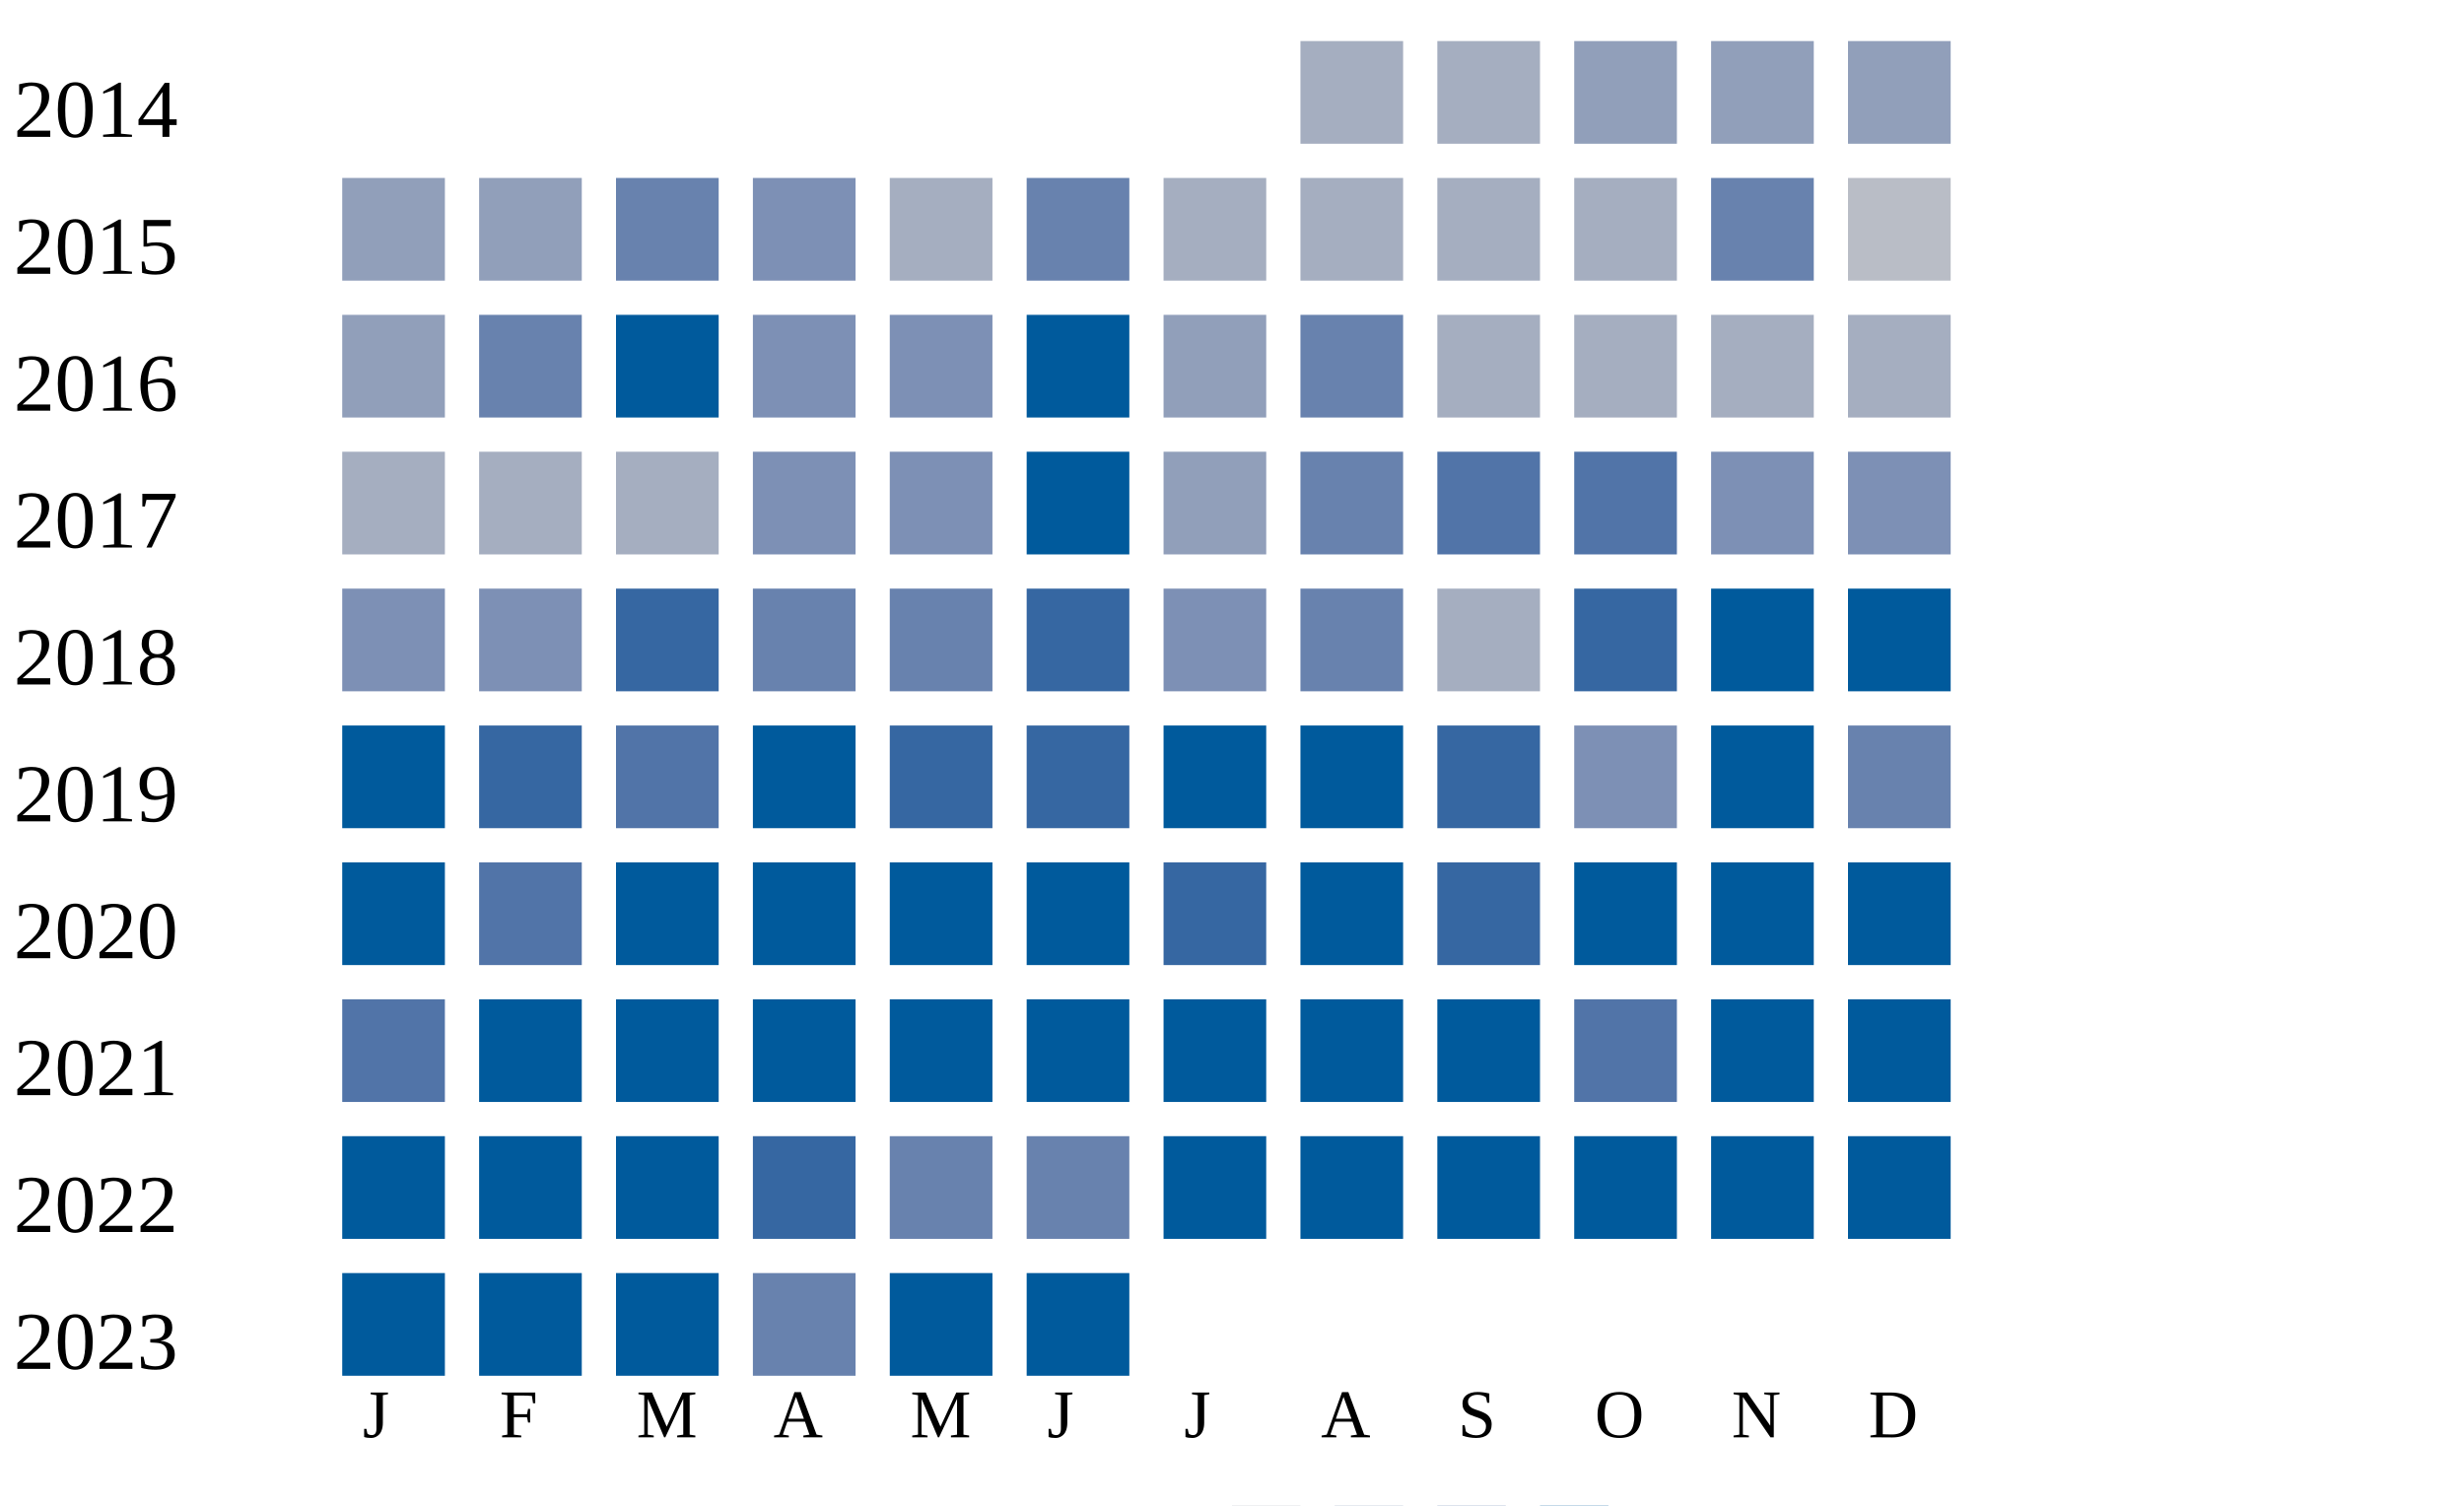
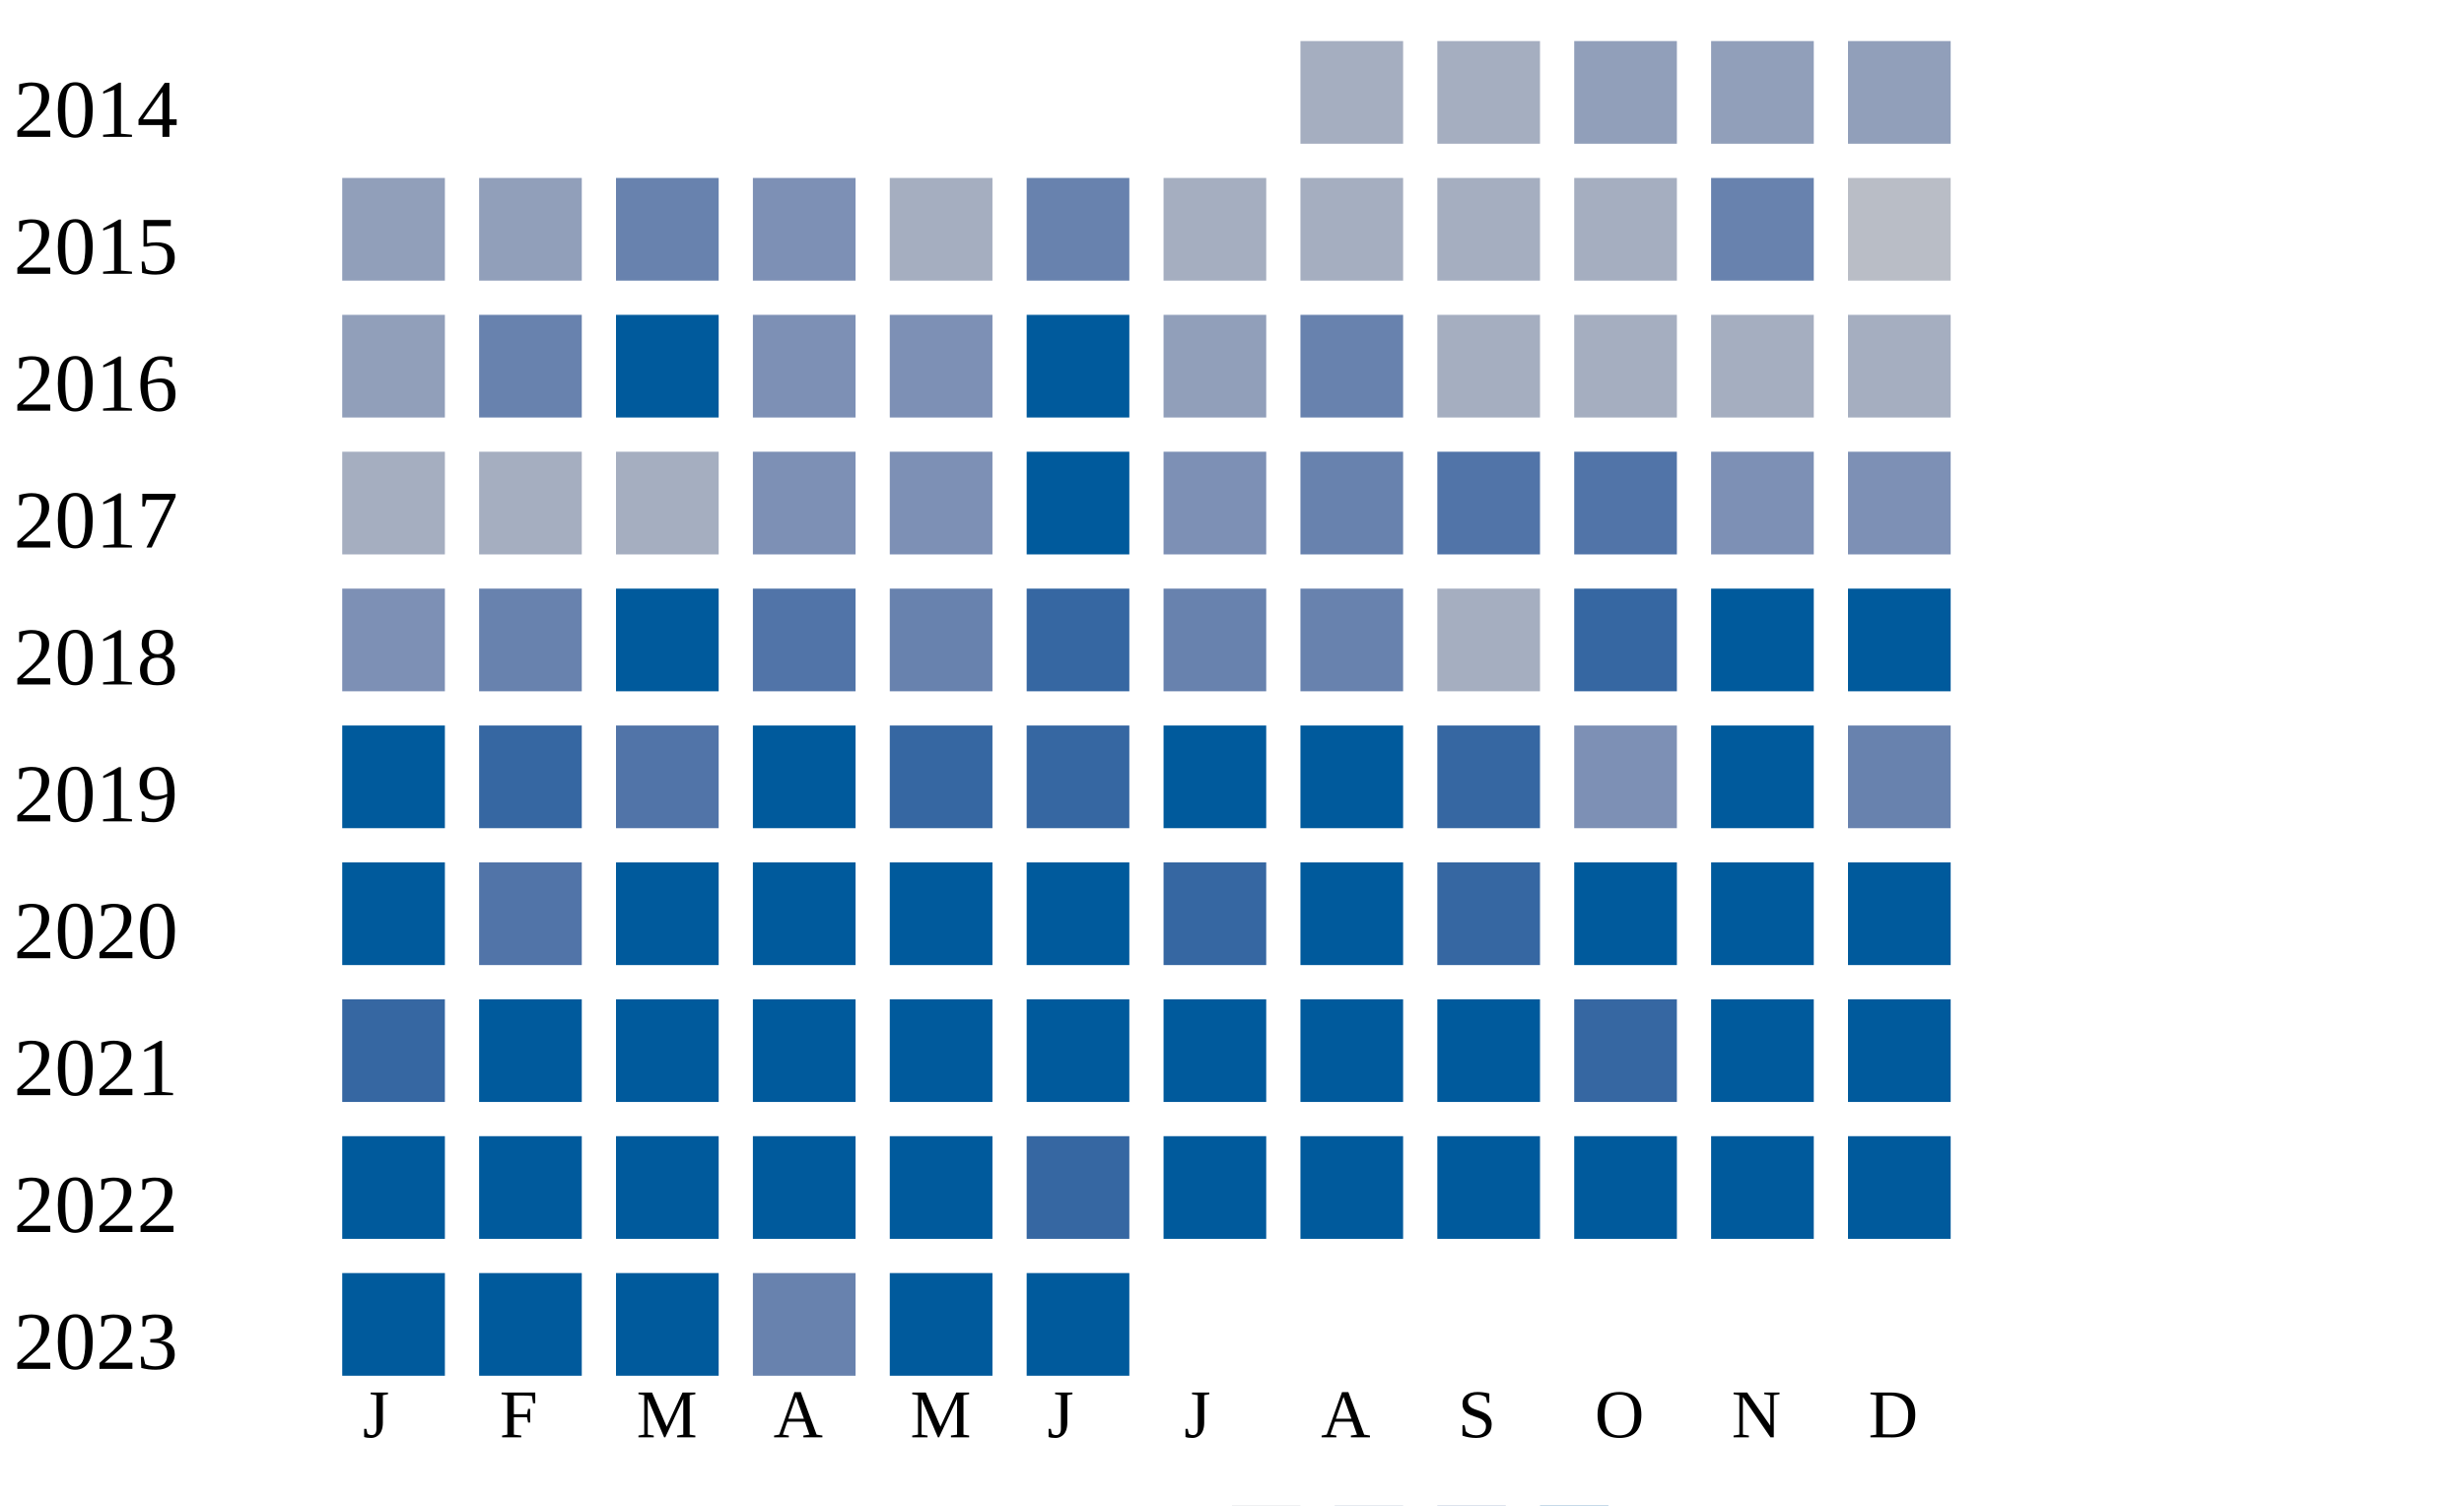
<svg xmlns="http://www.w3.org/2000/svg" width="360" height="220">
  <g transform="translate(0 0)">
    <text x="2" y="20">2014</text>
    <rect x="190" y="6" width="15" height="15" fill="#a5aec0" />
    <rect x="210" y="6" width="15" height="15" fill="#a5aec0" />
    <rect x="230" y="6" width="15" height="15" fill="#919fba" />
    <rect x="250" y="6" width="15" height="15" fill="#919fba" />
    <rect x="270" y="6" width="15" height="15" fill="#919fba" />
  </g>
  <g transform="translate(0 20)">
    <text x="2" y="20">2015</text>
    <rect x="50" y="6" width="15" height="15" fill="#919fba" />
    <rect x="70" y="6" width="15" height="15" fill="#919fba" />
    <rect x="90" y="6" width="15" height="15" fill="#6882ae" />
    <rect x="110" y="6" width="15" height="15" fill="#7d90b5" />
    <rect x="130" y="6" width="15" height="15" fill="#a5aec0" />
    <rect x="150" y="6" width="15" height="15" fill="#6882ae" />
    <rect x="170" y="6" width="15" height="15" fill="#a5aec0" />
    <rect x="190" y="6" width="15" height="15" fill="#a5aec0" />
    <rect x="210" y="6" width="15" height="15" fill="#a5aec0" />
    <rect x="230" y="6" width="15" height="15" fill="#a5aec0" />
    <rect x="250" y="6" width="15" height="15" fill="#6882ae" />
    <rect x="270" y="6" width="15" height="15" fill="#b9bdc6" />
  </g>
  <g transform="translate(0 40)">
    <text x="2" y="20">2016</text>
    <rect x="50" y="6" width="15" height="15" fill="#919fba" />
    <rect x="70" y="6" width="15" height="15" fill="#6882ae" />
    <rect x="90" y="6" width="15" height="15" fill="#005a9c" />
    <rect x="110" y="6" width="15" height="15" fill="#7d90b5" />
    <rect x="130" y="6" width="15" height="15" fill="#7d90b5" />
    <rect x="150" y="6" width="15" height="15" fill="#005a9c" />
    <rect x="170" y="6" width="15" height="15" fill="#919fba" />
    <rect x="190" y="6" width="15" height="15" fill="#6882ae" />
    <rect x="210" y="6" width="15" height="15" fill="#a5aec0" />
    <rect x="230" y="6" width="15" height="15" fill="#a5aec0" />
    <rect x="250" y="6" width="15" height="15" fill="#a5aec0" />
    <rect x="270" y="6" width="15" height="15" fill="#a5aec0" />
  </g>
  <g transform="translate(0 60)">
    <text x="2" y="20">2017</text>
    <rect x="50" y="6" width="15" height="15" fill="#a5aec0" />
    <rect x="70" y="6" width="15" height="15" fill="#a5aec0" />
    <rect x="90" y="6" width="15" height="15" fill="#a5aec0" />
    <rect x="110" y="6" width="15" height="15" fill="#7d90b5" />
    <rect x="130" y="6" width="15" height="15" fill="#7d90b5" />
    <rect x="150" y="6" width="15" height="15" fill="#005a9c" />
-     <rect x="170" y="6" width="15" height="15" fill="#919fba" />
+     <rect x="170" y="6" width="15" height="15" fill="#7d90b5" />
    <rect x="190" y="6" width="15" height="15" fill="#6882ae" />
    <rect x="210" y="6" width="15" height="15" fill="#5174a8" />
    <rect x="230" y="6" width="15" height="15" fill="#5174a8" />
    <rect x="250" y="6" width="15" height="15" fill="#7d90b5" />
    <rect x="270" y="6" width="15" height="15" fill="#7d90b5" />
  </g>
  <g transform="translate(0 80)">
    <text x="2" y="20">2018</text>
    <rect x="50" y="6" width="15" height="15" fill="#7d90b5" />
-     <rect x="70" y="6" width="15" height="15" fill="#7d90b5" />
-     <rect x="90" y="6" width="15" height="15" fill="#3667a2" />
-     <rect x="110" y="6" width="15" height="15" fill="#6882ae" />
+     <rect x="70" y="6" width="15" height="15" fill="#6882ae" />
+     <rect x="90" y="6" width="15" height="15" fill="#005a9c" />
+     <rect x="110" y="6" width="15" height="15" fill="#5174a8" />
    <rect x="130" y="6" width="15" height="15" fill="#6882ae" />
    <rect x="150" y="6" width="15" height="15" fill="#3667a2" />
-     <rect x="170" y="6" width="15" height="15" fill="#7d90b5" />
+     <rect x="170" y="6" width="15" height="15" fill="#6882ae" />
    <rect x="190" y="6" width="15" height="15" fill="#6882ae" />
    <rect x="210" y="6" width="15" height="15" fill="#a5aec0" />
    <rect x="230" y="6" width="15" height="15" fill="#3667a2" />
    <rect x="250" y="6" width="15" height="15" fill="#005a9c" />
    <rect x="270" y="6" width="15" height="15" fill="#005a9c" />
  </g>
  <g transform="translate(0 100)">
    <text x="2" y="20">2019</text>
    <rect x="50" y="6" width="15" height="15" fill="#005a9c" />
    <rect x="70" y="6" width="15" height="15" fill="#3667a2" />
    <rect x="90" y="6" width="15" height="15" fill="#5174a8" />
    <rect x="110" y="6" width="15" height="15" fill="#005a9c" />
    <rect x="130" y="6" width="15" height="15" fill="#3667a2" />
    <rect x="150" y="6" width="15" height="15" fill="#3667a2" />
    <rect x="170" y="6" width="15" height="15" fill="#005a9c" />
    <rect x="190" y="6" width="15" height="15" fill="#005a9c" />
    <rect x="210" y="6" width="15" height="15" fill="#3667a2" />
    <rect x="230" y="6" width="15" height="15" fill="#7d90b5" />
    <rect x="250" y="6" width="15" height="15" fill="#005a9c" />
    <rect x="270" y="6" width="15" height="15" fill="#6882ae" />
  </g>
  <g transform="translate(0 120)">
    <text x="2" y="20">2020</text>
    <rect x="50" y="6" width="15" height="15" fill="#005a9c" />
    <rect x="70" y="6" width="15" height="15" fill="#5174a8" />
    <rect x="90" y="6" width="15" height="15" fill="#005a9c" />
    <rect x="110" y="6" width="15" height="15" fill="#005a9c" />
    <rect x="130" y="6" width="15" height="15" fill="#005a9c" />
    <rect x="150" y="6" width="15" height="15" fill="#005a9c" />
    <rect x="170" y="6" width="15" height="15" fill="#3667a2" />
    <rect x="190" y="6" width="15" height="15" fill="#005a9c" />
    <rect x="210" y="6" width="15" height="15" fill="#3667a2" />
    <rect x="230" y="6" width="15" height="15" fill="#005a9c" />
    <rect x="250" y="6" width="15" height="15" fill="#005a9c" />
    <rect x="270" y="6" width="15" height="15" fill="#005a9c" />
  </g>
  <g transform="translate(0 140)">
    <text x="2" y="20">2021</text>
-     <rect x="50" y="6" width="15" height="15" fill="#5174a8" />
+     <rect x="50" y="6" width="15" height="15" fill="#3667a2" />
    <rect x="70" y="6" width="15" height="15" fill="#005a9c" />
    <rect x="90" y="6" width="15" height="15" fill="#005a9c" />
    <rect x="110" y="6" width="15" height="15" fill="#005a9c" />
    <rect x="130" y="6" width="15" height="15" fill="#005a9c" />
    <rect x="150" y="6" width="15" height="15" fill="#005a9c" />
    <rect x="170" y="6" width="15" height="15" fill="#005a9c" />
    <rect x="190" y="6" width="15" height="15" fill="#005a9c" />
    <rect x="210" y="6" width="15" height="15" fill="#005a9c" />
-     <rect x="230" y="6" width="15" height="15" fill="#5174a8" />
+     <rect x="230" y="6" width="15" height="15" fill="#3667a2" />
    <rect x="250" y="6" width="15" height="15" fill="#005a9c" />
    <rect x="270" y="6" width="15" height="15" fill="#005a9c" />
  </g>
  <g transform="translate(0 160)">
    <text x="2" y="20">2022</text>
    <rect x="50" y="6" width="15" height="15" fill="#005a9c" />
    <rect x="70" y="6" width="15" height="15" fill="#005a9c" />
    <rect x="90" y="6" width="15" height="15" fill="#005a9c" />
-     <rect x="110" y="6" width="15" height="15" fill="#3667a2" />
-     <rect x="130" y="6" width="15" height="15" fill="#6882ae" />
-     <rect x="150" y="6" width="15" height="15" fill="#6882ae" />
+     <rect x="110" y="6" width="15" height="15" fill="#005a9c" />
+     <rect x="130" y="6" width="15" height="15" fill="#005a9c" />
+     <rect x="150" y="6" width="15" height="15" fill="#3667a2" />
    <rect x="170" y="6" width="15" height="15" fill="#005a9c" />
    <rect x="190" y="6" width="15" height="15" fill="#005a9c" />
    <rect x="210" y="6" width="15" height="15" fill="#005a9c" />
    <rect x="230" y="6" width="15" height="15" fill="#005a9c" />
    <rect x="250" y="6" width="15" height="15" fill="#005a9c" />
    <rect x="270" y="6" width="15" height="15" fill="#005a9c" />
  </g>
  <g transform="translate(0 180)">
    <text x="2" y="20">2023</text>
    <rect x="50" y="6" width="15" height="15" fill="#005a9c" />
    <rect x="70" y="6" width="15" height="15" fill="#005a9c" />
    <rect x="90" y="6" width="15" height="15" fill="#005a9c" />
    <rect x="110" y="6" width="15" height="15" fill="#6882ae" />
    <rect x="130" y="6" width="15" height="15" fill="#005a9c" />
    <rect x="150" y="6" width="15" height="15" fill="#005a9c" />
  </g>
  <text style="font-size: 10px; text-align: center" x="53" y="210">J</text>
  <text style="font-size: 10px; text-align: center" x="73" y="210">F</text>
  <text style="font-size: 10px; text-align: center" x="93" y="210">M</text>
  <text style="font-size: 10px; text-align: center" x="113" y="210">A</text>
  <text style="font-size: 10px; text-align: center" x="133" y="210">M</text>
  <text style="font-size: 10px; text-align: center" x="153" y="210">J</text>
  <text style="font-size: 10px; text-align: center" x="173" y="210">J</text>
  <text style="font-size: 10px; text-align: center" x="193" y="210">A</text>
  <text style="font-size: 10px; text-align: center" x="213" y="210">S</text>
  <text style="font-size: 10px; text-align: center" x="233" y="210">O</text>
  <text style="font-size: 10px; text-align: center" x="253" y="210">N</text>
  <text style="font-size: 10px; text-align: center" x="273" y="210">D</text>
  <text style="font-size: 10px;" x="155" y="229">Less</text>
  <rect fill="#b9bdc6" width="10" height="10" x="180" y="220" />
  <rect fill="#919fba" width="10" height="10" x="195" y="220" />
  <rect fill="#6882ae" width="10" height="10" x="210" y="220" />
  <rect fill="#005a9c" width="10" height="10" x="225" y="220" />
  <text x="240" y="229" style="font-size: 10px;">More</text>
</svg>
